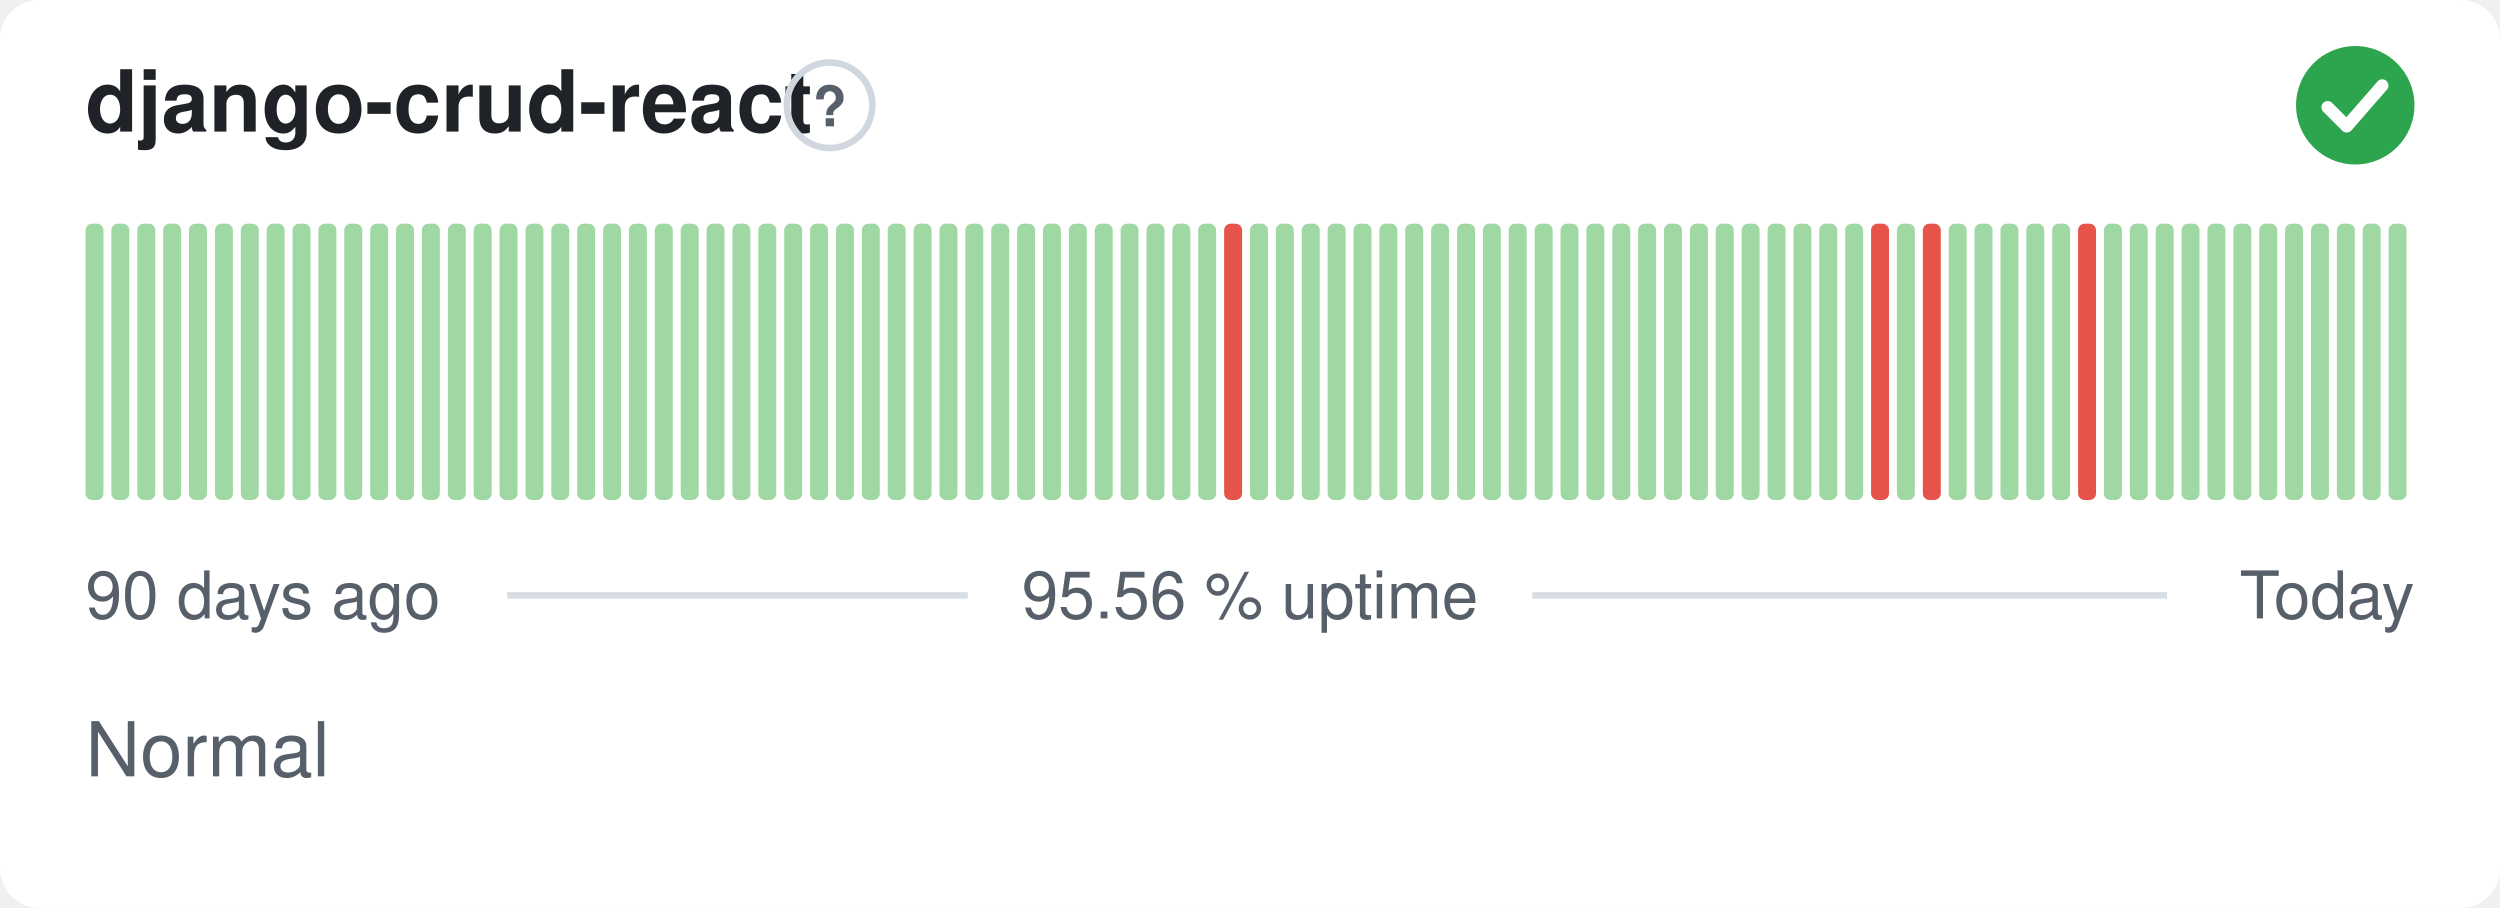
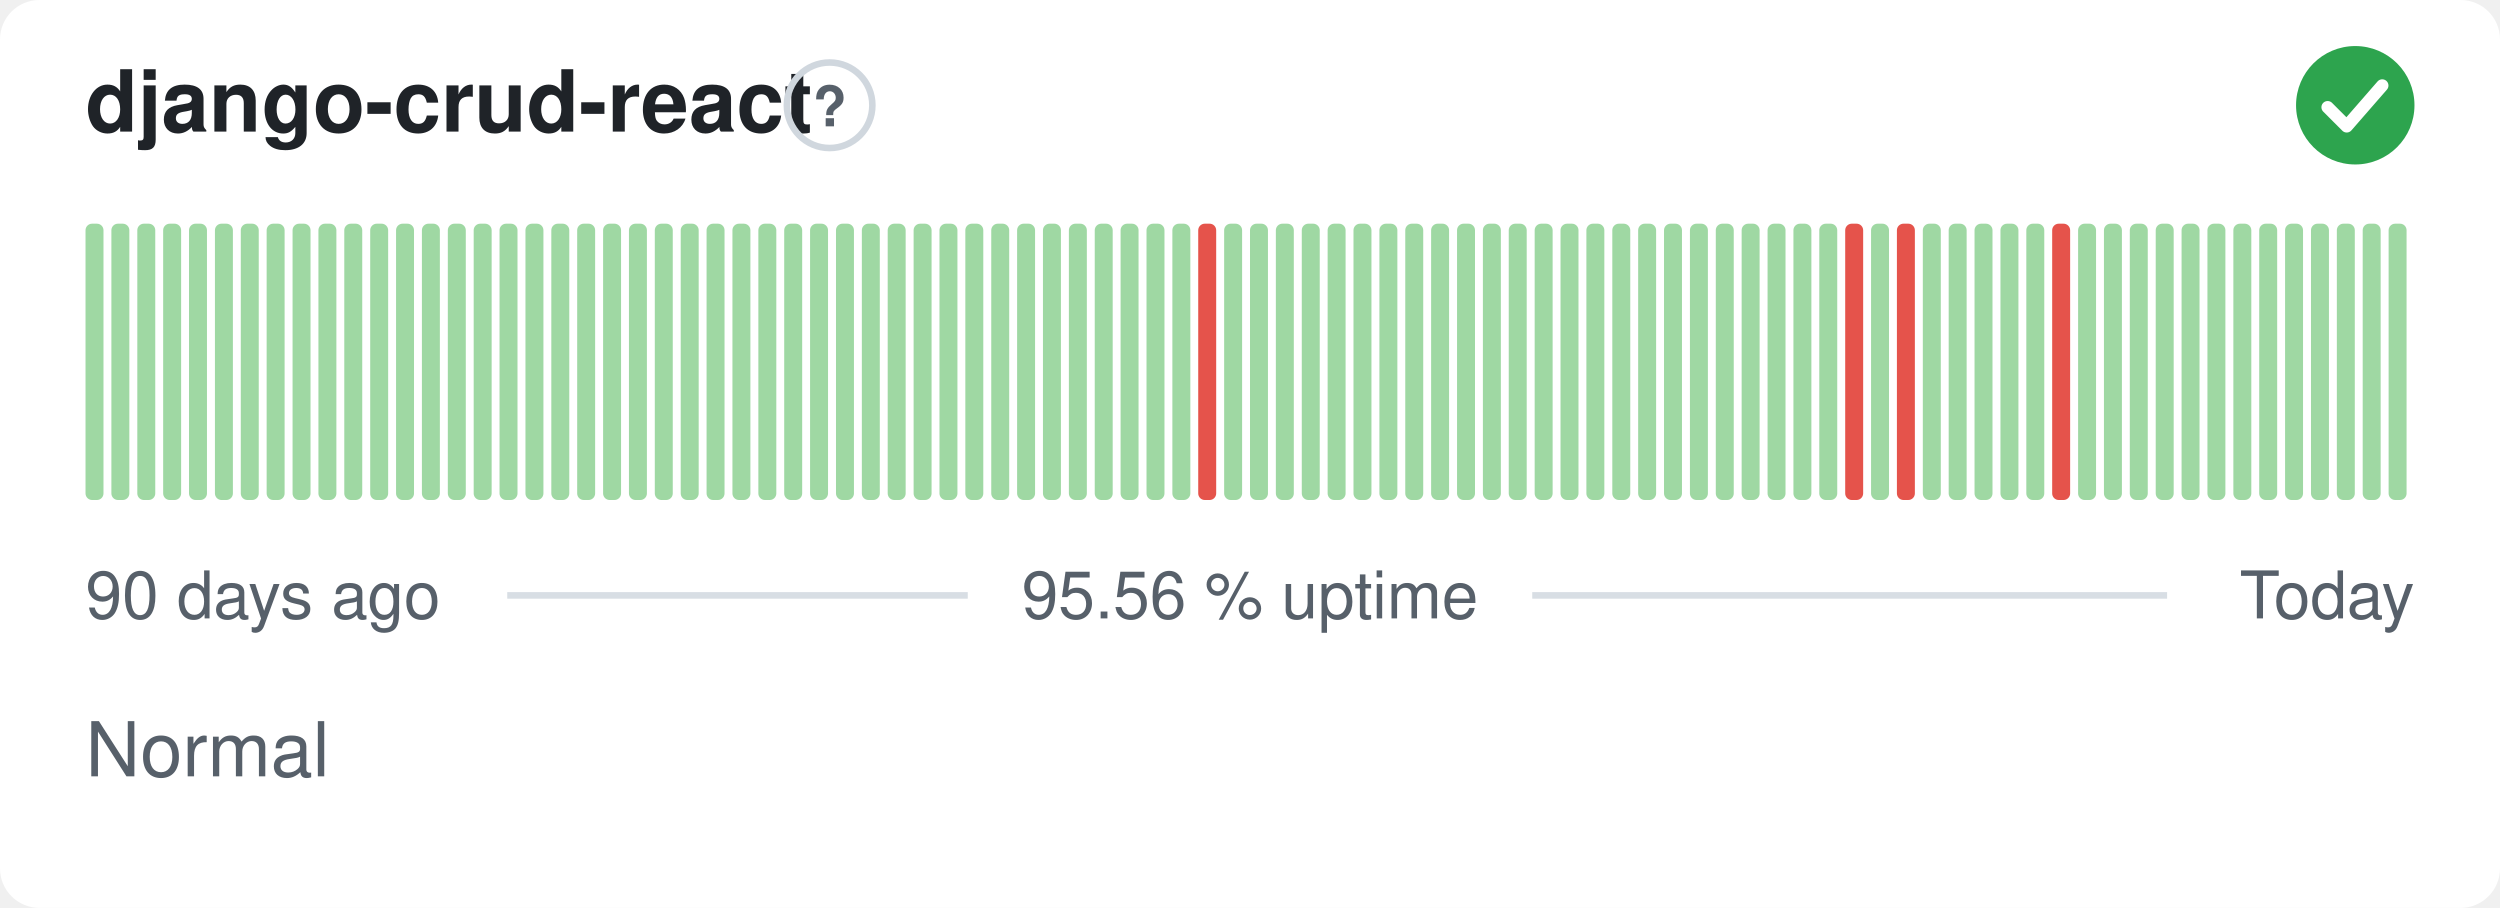
<svg xmlns="http://www.w3.org/2000/svg" width="380" height="138" viewBox="0 0 380 138" role="img" aria-label="django-crud-react: Normal, 95.56 % uptime over the last 90 days" font-family="-apple-system,BlinkMacSystemFont,'Segoe UI',Helvetica,Arial,sans-serif">
  <style>
    @media (prefers-color-scheme: dark) {
      .bg { fill: #0d1117 }
      .title { fill: #e6edf3 }
      .muted { fill: #8b949e }
      .hint { stroke: #30363d }
      .rule { stroke: #30363d }
      .nodata { fill: #21262d }
    }
  </style>
  <rect class="bg" width="380" height="138" rx="6" fill="#ffffff" />
  <text class="title" x="13" y="20" font-size="13" font-weight="600" fill="#1f2328">django-crud-react</text>
  <circle class="hint" cx="126.1" cy="16" r="6.5" fill="none" stroke="#d0d7de" stroke-width="1" />
  <text class="muted" x="126.1" y="19.2" text-anchor="middle" font-size="8.5" font-weight="700" fill="#57606a">?</text>
  <circle cx="358" cy="16" r="9" fill="#2da44e" />
  <path d="M353.80 16.30l2.90 2.90 5.40 -6.20" fill="none" stroke="#fff" stroke-width="1.89" stroke-linecap="round" stroke-linejoin="round" />
  <rect x="13.00" y="34.00" width="2.73" height="42.00" rx="1" fill="#9fd8a3" />
  <rect x="16.93" y="34.00" width="2.73" height="42.00" rx="1" fill="#9fd8a3" />
  <rect x="20.87" y="34.00" width="2.73" height="42.00" rx="1" fill="#9fd8a3" />
  <rect x="24.80" y="34.00" width="2.73" height="42.00" rx="1" fill="#9fd8a3" />
  <rect x="28.73" y="34.00" width="2.73" height="42.00" rx="1" fill="#9fd8a3" />
  <rect x="32.67" y="34.00" width="2.73" height="42.00" rx="1" fill="#9fd8a3" />
  <rect x="36.60" y="34.00" width="2.73" height="42.00" rx="1" fill="#9fd8a3" />
  <rect x="40.53" y="34.00" width="2.73" height="42.00" rx="1" fill="#9fd8a3" />
  <rect x="44.47" y="34.00" width="2.73" height="42.00" rx="1" fill="#9fd8a3" />
  <rect x="48.40" y="34.00" width="2.73" height="42.00" rx="1" fill="#9fd8a3" />
  <rect x="52.33" y="34.00" width="2.73" height="42.00" rx="1" fill="#9fd8a3" />
  <rect x="56.27" y="34.00" width="2.73" height="42.00" rx="1" fill="#9fd8a3" />
  <rect x="60.20" y="34.00" width="2.73" height="42.00" rx="1" fill="#9fd8a3" />
  <rect x="64.13" y="34.00" width="2.73" height="42.00" rx="1" fill="#9fd8a3" />
  <rect x="68.07" y="34.00" width="2.73" height="42.00" rx="1" fill="#9fd8a3" />
  <rect x="72.00" y="34.00" width="2.73" height="42.00" rx="1" fill="#9fd8a3" />
  <rect x="75.93" y="34.00" width="2.73" height="42.00" rx="1" fill="#9fd8a3" />
  <rect x="79.87" y="34.00" width="2.73" height="42.00" rx="1" fill="#9fd8a3" />
  <rect x="83.80" y="34.00" width="2.73" height="42.00" rx="1" fill="#9fd8a3" />
  <rect x="87.73" y="34.00" width="2.73" height="42.00" rx="1" fill="#9fd8a3" />
  <rect x="91.67" y="34.00" width="2.73" height="42.00" rx="1" fill="#9fd8a3" />
  <rect x="95.60" y="34.00" width="2.73" height="42.00" rx="1" fill="#9fd8a3" />
  <rect x="99.53" y="34.00" width="2.73" height="42.00" rx="1" fill="#9fd8a3" />
  <rect x="103.47" y="34.00" width="2.73" height="42.00" rx="1" fill="#9fd8a3" />
  <rect x="107.40" y="34.00" width="2.73" height="42.00" rx="1" fill="#9fd8a3" />
  <rect x="111.33" y="34.00" width="2.73" height="42.00" rx="1" fill="#9fd8a3" />
  <rect x="115.27" y="34.00" width="2.73" height="42.00" rx="1" fill="#9fd8a3" />
  <rect x="119.20" y="34.00" width="2.73" height="42.00" rx="1" fill="#9fd8a3" />
  <rect x="123.13" y="34.00" width="2.73" height="42.00" rx="1" fill="#9fd8a3" />
  <rect x="127.07" y="34.00" width="2.73" height="42.00" rx="1" fill="#9fd8a3" />
  <rect x="131.00" y="34.00" width="2.73" height="42.00" rx="1" fill="#9fd8a3" />
  <rect x="134.93" y="34.00" width="2.73" height="42.00" rx="1" fill="#9fd8a3" />
  <rect x="138.87" y="34.00" width="2.73" height="42.00" rx="1" fill="#9fd8a3" />
  <rect x="142.80" y="34.00" width="2.73" height="42.00" rx="1" fill="#9fd8a3" />
  <rect x="146.73" y="34.00" width="2.73" height="42.00" rx="1" fill="#9fd8a3" />
  <rect x="150.67" y="34.00" width="2.73" height="42.00" rx="1" fill="#9fd8a3" />
  <rect x="154.60" y="34.00" width="2.73" height="42.00" rx="1" fill="#9fd8a3" />
  <rect x="158.53" y="34.00" width="2.73" height="42.00" rx="1" fill="#9fd8a3" />
  <rect x="162.47" y="34.00" width="2.73" height="42.00" rx="1" fill="#9fd8a3" />
  <rect x="166.40" y="34.00" width="2.73" height="42.00" rx="1" fill="#9fd8a3" />
  <rect x="170.33" y="34.00" width="2.73" height="42.00" rx="1" fill="#9fd8a3" />
  <rect x="174.27" y="34.00" width="2.73" height="42.00" rx="1" fill="#9fd8a3" />
  <rect x="178.20" y="34.00" width="2.73" height="42.00" rx="1" fill="#9fd8a3" />
-   <rect x="182.13" y="34.00" width="2.73" height="42.00" rx="1" fill="#9fd8a3" />
-   <rect x="186.07" y="34.00" width="2.73" height="42.00" rx="1" fill="#e5534b" />
+   <rect x="182.13" y="34.00" width="2.73" height="42.00" rx="1" fill="#e5534b" />
+   <rect x="186.07" y="34.00" width="2.73" height="42.00" rx="1" fill="#9fd8a3" />
  <rect x="190.00" y="34.00" width="2.73" height="42.00" rx="1" fill="#9fd8a3" />
  <rect x="193.93" y="34.00" width="2.73" height="42.00" rx="1" fill="#9fd8a3" />
  <rect x="197.87" y="34.00" width="2.73" height="42.00" rx="1" fill="#9fd8a3" />
  <rect x="201.80" y="34.00" width="2.73" height="42.00" rx="1" fill="#9fd8a3" />
  <rect x="205.73" y="34.00" width="2.73" height="42.00" rx="1" fill="#9fd8a3" />
  <rect x="209.67" y="34.00" width="2.73" height="42.00" rx="1" fill="#9fd8a3" />
  <rect x="213.60" y="34.00" width="2.73" height="42.00" rx="1" fill="#9fd8a3" />
  <rect x="217.53" y="34.00" width="2.73" height="42.00" rx="1" fill="#9fd8a3" />
  <rect x="221.47" y="34.00" width="2.73" height="42.00" rx="1" fill="#9fd8a3" />
  <rect x="225.40" y="34.00" width="2.73" height="42.00" rx="1" fill="#9fd8a3" />
  <rect x="229.33" y="34.00" width="2.73" height="42.00" rx="1" fill="#9fd8a3" />
  <rect x="233.27" y="34.00" width="2.73" height="42.00" rx="1" fill="#9fd8a3" />
  <rect x="237.20" y="34.00" width="2.73" height="42.00" rx="1" fill="#9fd8a3" />
  <rect x="241.13" y="34.00" width="2.73" height="42.00" rx="1" fill="#9fd8a3" />
  <rect x="245.07" y="34.00" width="2.73" height="42.00" rx="1" fill="#9fd8a3" />
  <rect x="249.00" y="34.00" width="2.73" height="42.00" rx="1" fill="#9fd8a3" />
  <rect x="252.93" y="34.00" width="2.73" height="42.00" rx="1" fill="#9fd8a3" />
  <rect x="256.87" y="34.00" width="2.73" height="42.00" rx="1" fill="#9fd8a3" />
  <rect x="260.80" y="34.00" width="2.73" height="42.00" rx="1" fill="#9fd8a3" />
  <rect x="264.73" y="34.00" width="2.73" height="42.00" rx="1" fill="#9fd8a3" />
  <rect x="268.67" y="34.00" width="2.73" height="42.00" rx="1" fill="#9fd8a3" />
  <rect x="272.60" y="34.00" width="2.73" height="42.00" rx="1" fill="#9fd8a3" />
  <rect x="276.53" y="34.00" width="2.73" height="42.00" rx="1" fill="#9fd8a3" />
-   <rect x="280.47" y="34.00" width="2.73" height="42.00" rx="1" fill="#9fd8a3" />
-   <rect x="284.40" y="34.00" width="2.73" height="42.00" rx="1" fill="#e5534b" />
-   <rect x="288.33" y="34.00" width="2.73" height="42.00" rx="1" fill="#9fd8a3" />
-   <rect x="292.27" y="34.00" width="2.73" height="42.00" rx="1" fill="#e5534b" />
+   <rect x="280.47" y="34.00" width="2.73" height="42.00" rx="1" fill="#e5534b" />
+   <rect x="284.40" y="34.00" width="2.73" height="42.00" rx="1" fill="#9fd8a3" />
+   <rect x="288.33" y="34.00" width="2.73" height="42.00" rx="1" fill="#e5534b" />
+   <rect x="292.27" y="34.00" width="2.73" height="42.00" rx="1" fill="#9fd8a3" />
  <rect x="296.20" y="34.00" width="2.73" height="42.00" rx="1" fill="#9fd8a3" />
  <rect x="300.13" y="34.00" width="2.73" height="42.00" rx="1" fill="#9fd8a3" />
  <rect x="304.07" y="34.00" width="2.73" height="42.00" rx="1" fill="#9fd8a3" />
  <rect x="308.00" y="34.00" width="2.73" height="42.00" rx="1" fill="#9fd8a3" />
-   <rect x="311.93" y="34.00" width="2.73" height="42.00" rx="1" fill="#9fd8a3" />
-   <rect x="315.87" y="34.00" width="2.73" height="42.00" rx="1" fill="#e5534b" />
+   <rect x="311.93" y="34.00" width="2.73" height="42.00" rx="1" fill="#e5534b" />
+   <rect x="315.87" y="34.00" width="2.73" height="42.00" rx="1" fill="#9fd8a3" />
  <rect x="319.80" y="34.00" width="2.73" height="42.00" rx="1" fill="#9fd8a3" />
  <rect x="323.73" y="34.00" width="2.73" height="42.00" rx="1" fill="#9fd8a3" />
  <rect x="327.67" y="34.00" width="2.73" height="42.00" rx="1" fill="#9fd8a3" />
  <rect x="331.60" y="34.00" width="2.73" height="42.00" rx="1" fill="#9fd8a3" />
  <rect x="335.53" y="34.00" width="2.73" height="42.00" rx="1" fill="#9fd8a3" />
  <rect x="339.47" y="34.00" width="2.73" height="42.00" rx="1" fill="#9fd8a3" />
  <rect x="343.40" y="34.00" width="2.73" height="42.00" rx="1" fill="#9fd8a3" />
  <rect x="347.33" y="34.00" width="2.73" height="42.00" rx="1" fill="#9fd8a3" />
  <rect x="351.27" y="34.00" width="2.73" height="42.00" rx="1" fill="#9fd8a3" />
  <rect x="355.20" y="34.00" width="2.73" height="42.00" rx="1" fill="#9fd8a3" />
  <rect x="359.13" y="34.00" width="2.73" height="42.00" rx="1" fill="#9fd8a3" />
  <rect x="363.07" y="34.00" width="2.73" height="42.00" rx="1" fill="#9fd8a3" />
  <text class="muted" x="13" y="94" font-size="10" fill="#57606a">90 days ago</text>
  <text class="muted" x="190" y="94" text-anchor="middle" font-size="10" fill="#57606a">95.56 % uptime</text>
  <text class="muted" x="367" y="94" text-anchor="end" font-size="10" fill="#57606a">Today</text>
  <line class="rule" x1="77.1" y1="90.5" x2="147.1" y2="90.5" stroke="#d8dee4" stroke-width="1" />
  <line class="rule" x1="232.9" y1="90.5" x2="329.4" y2="90.5" stroke="#d8dee4" stroke-width="1" />
  <text class="muted" x="13" y="118" font-size="11.5" fill="#57606a">Normal</text>
</svg>
